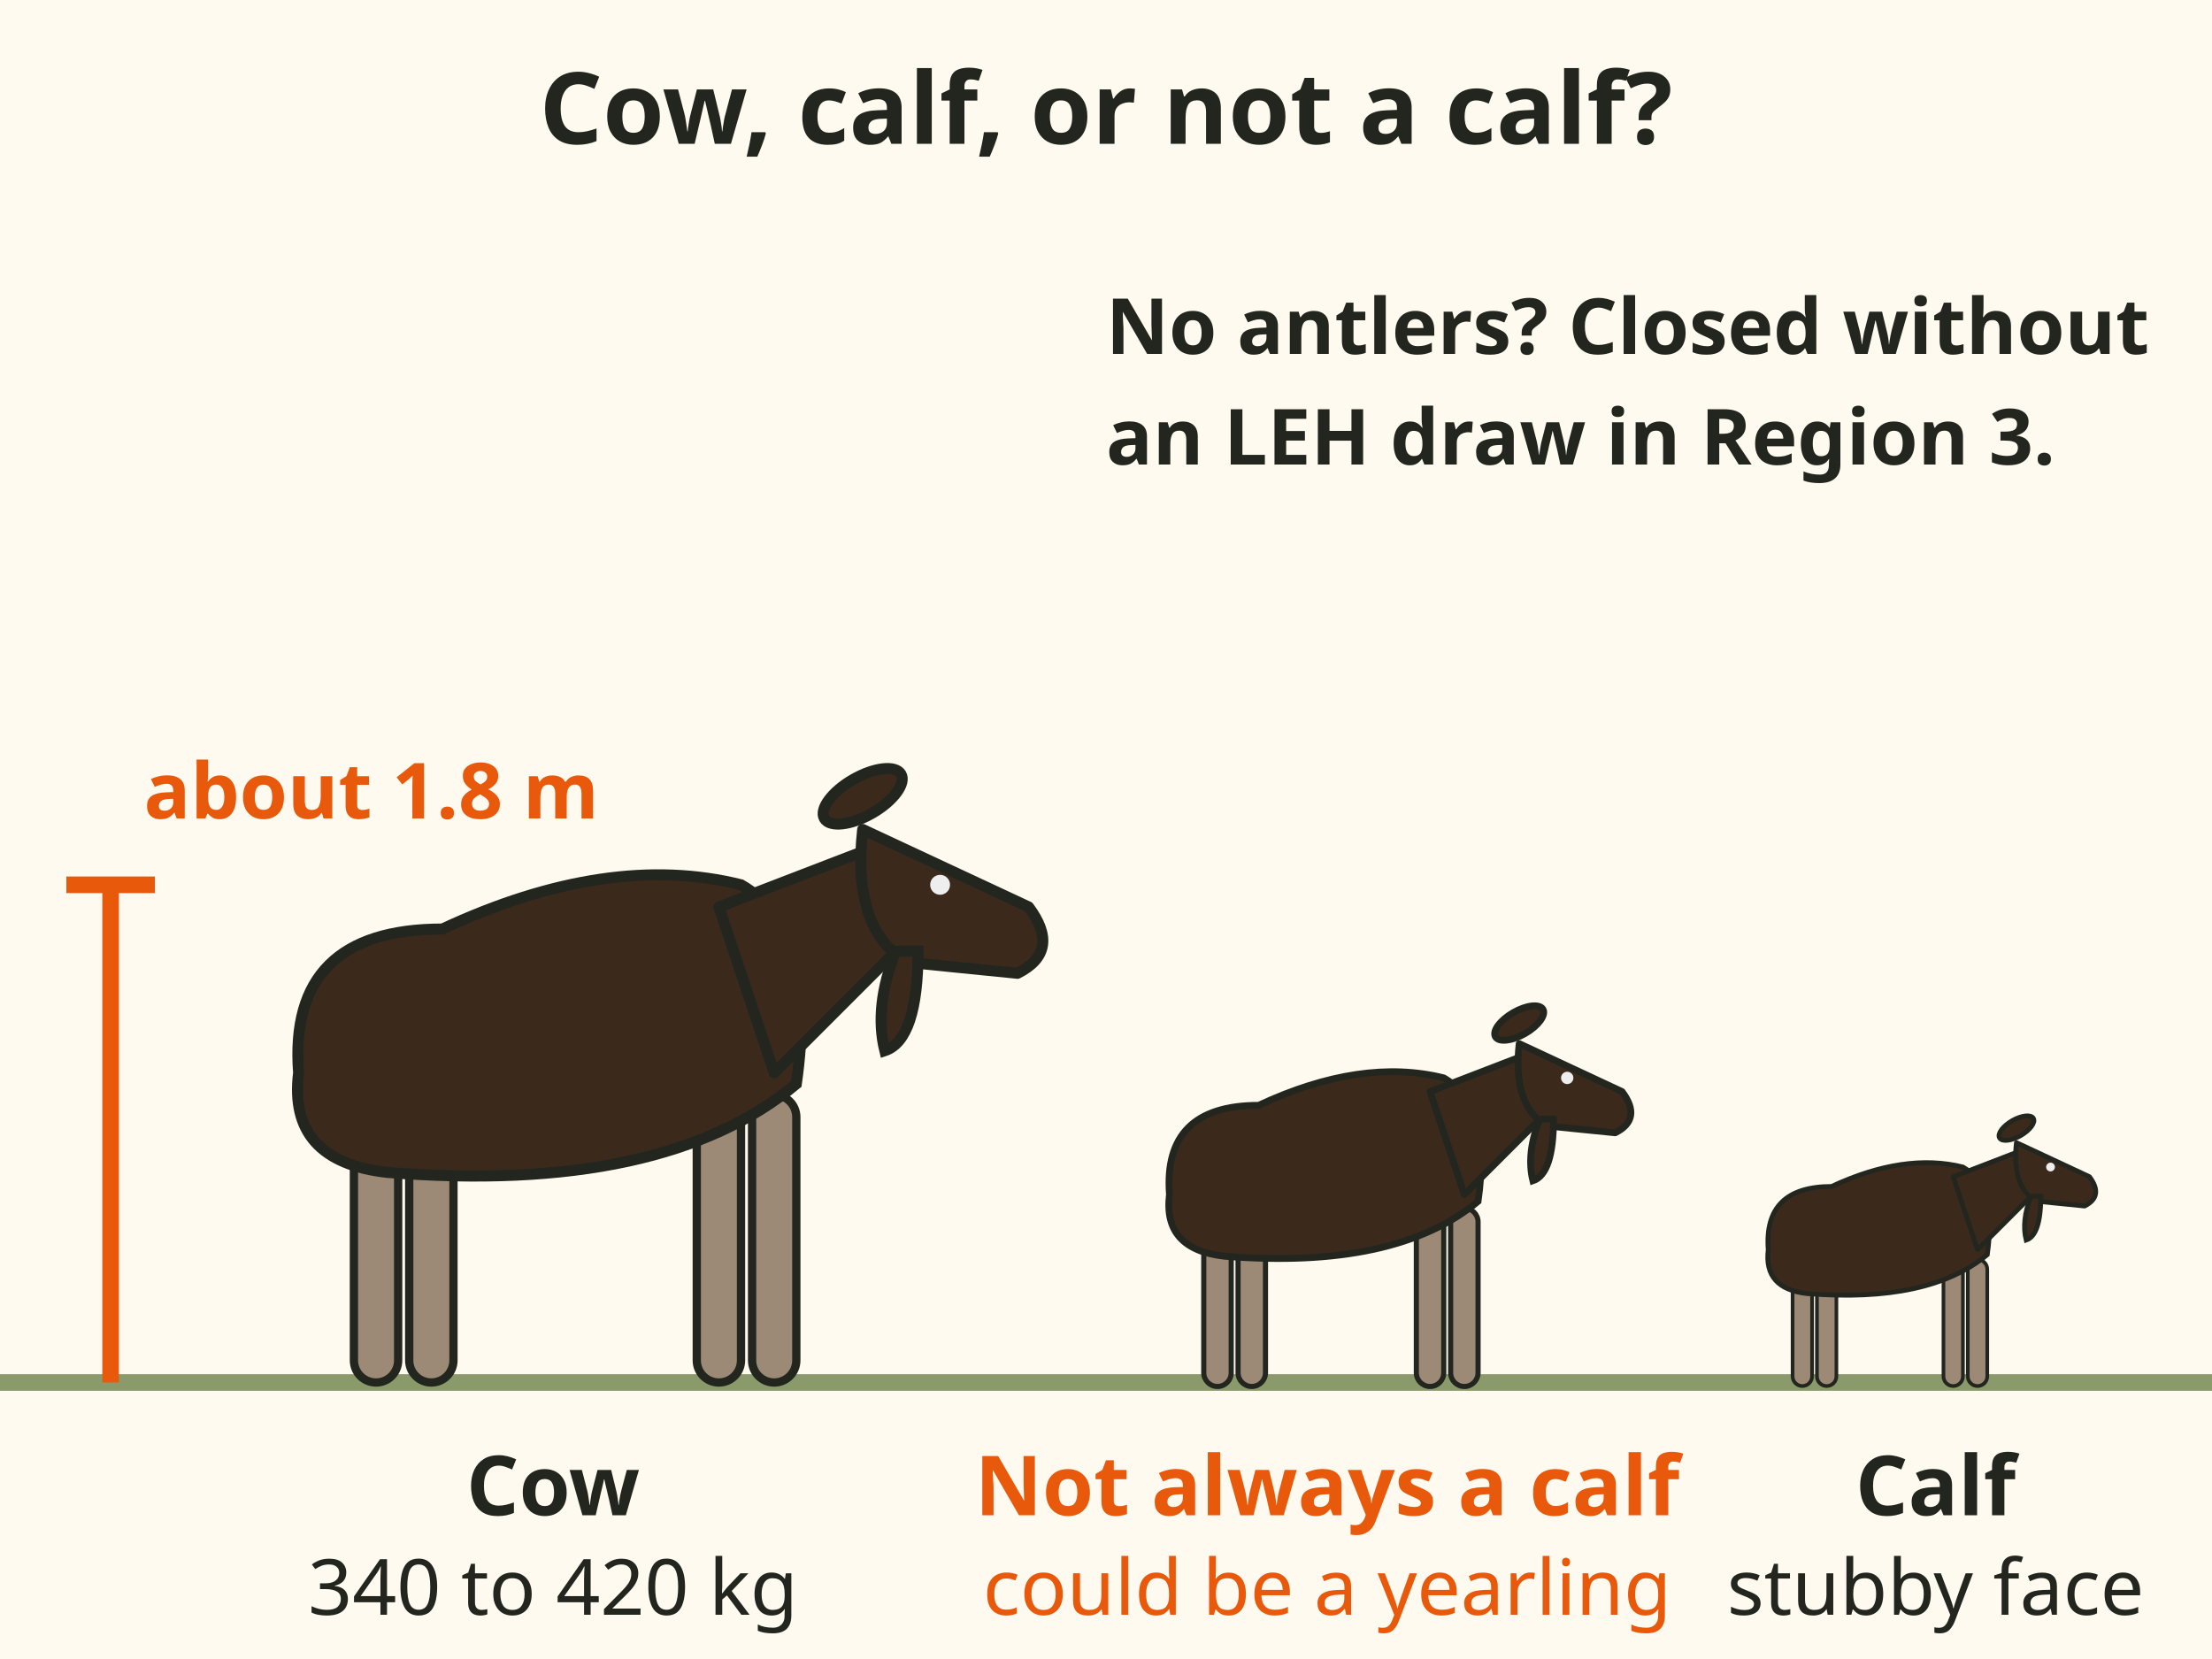
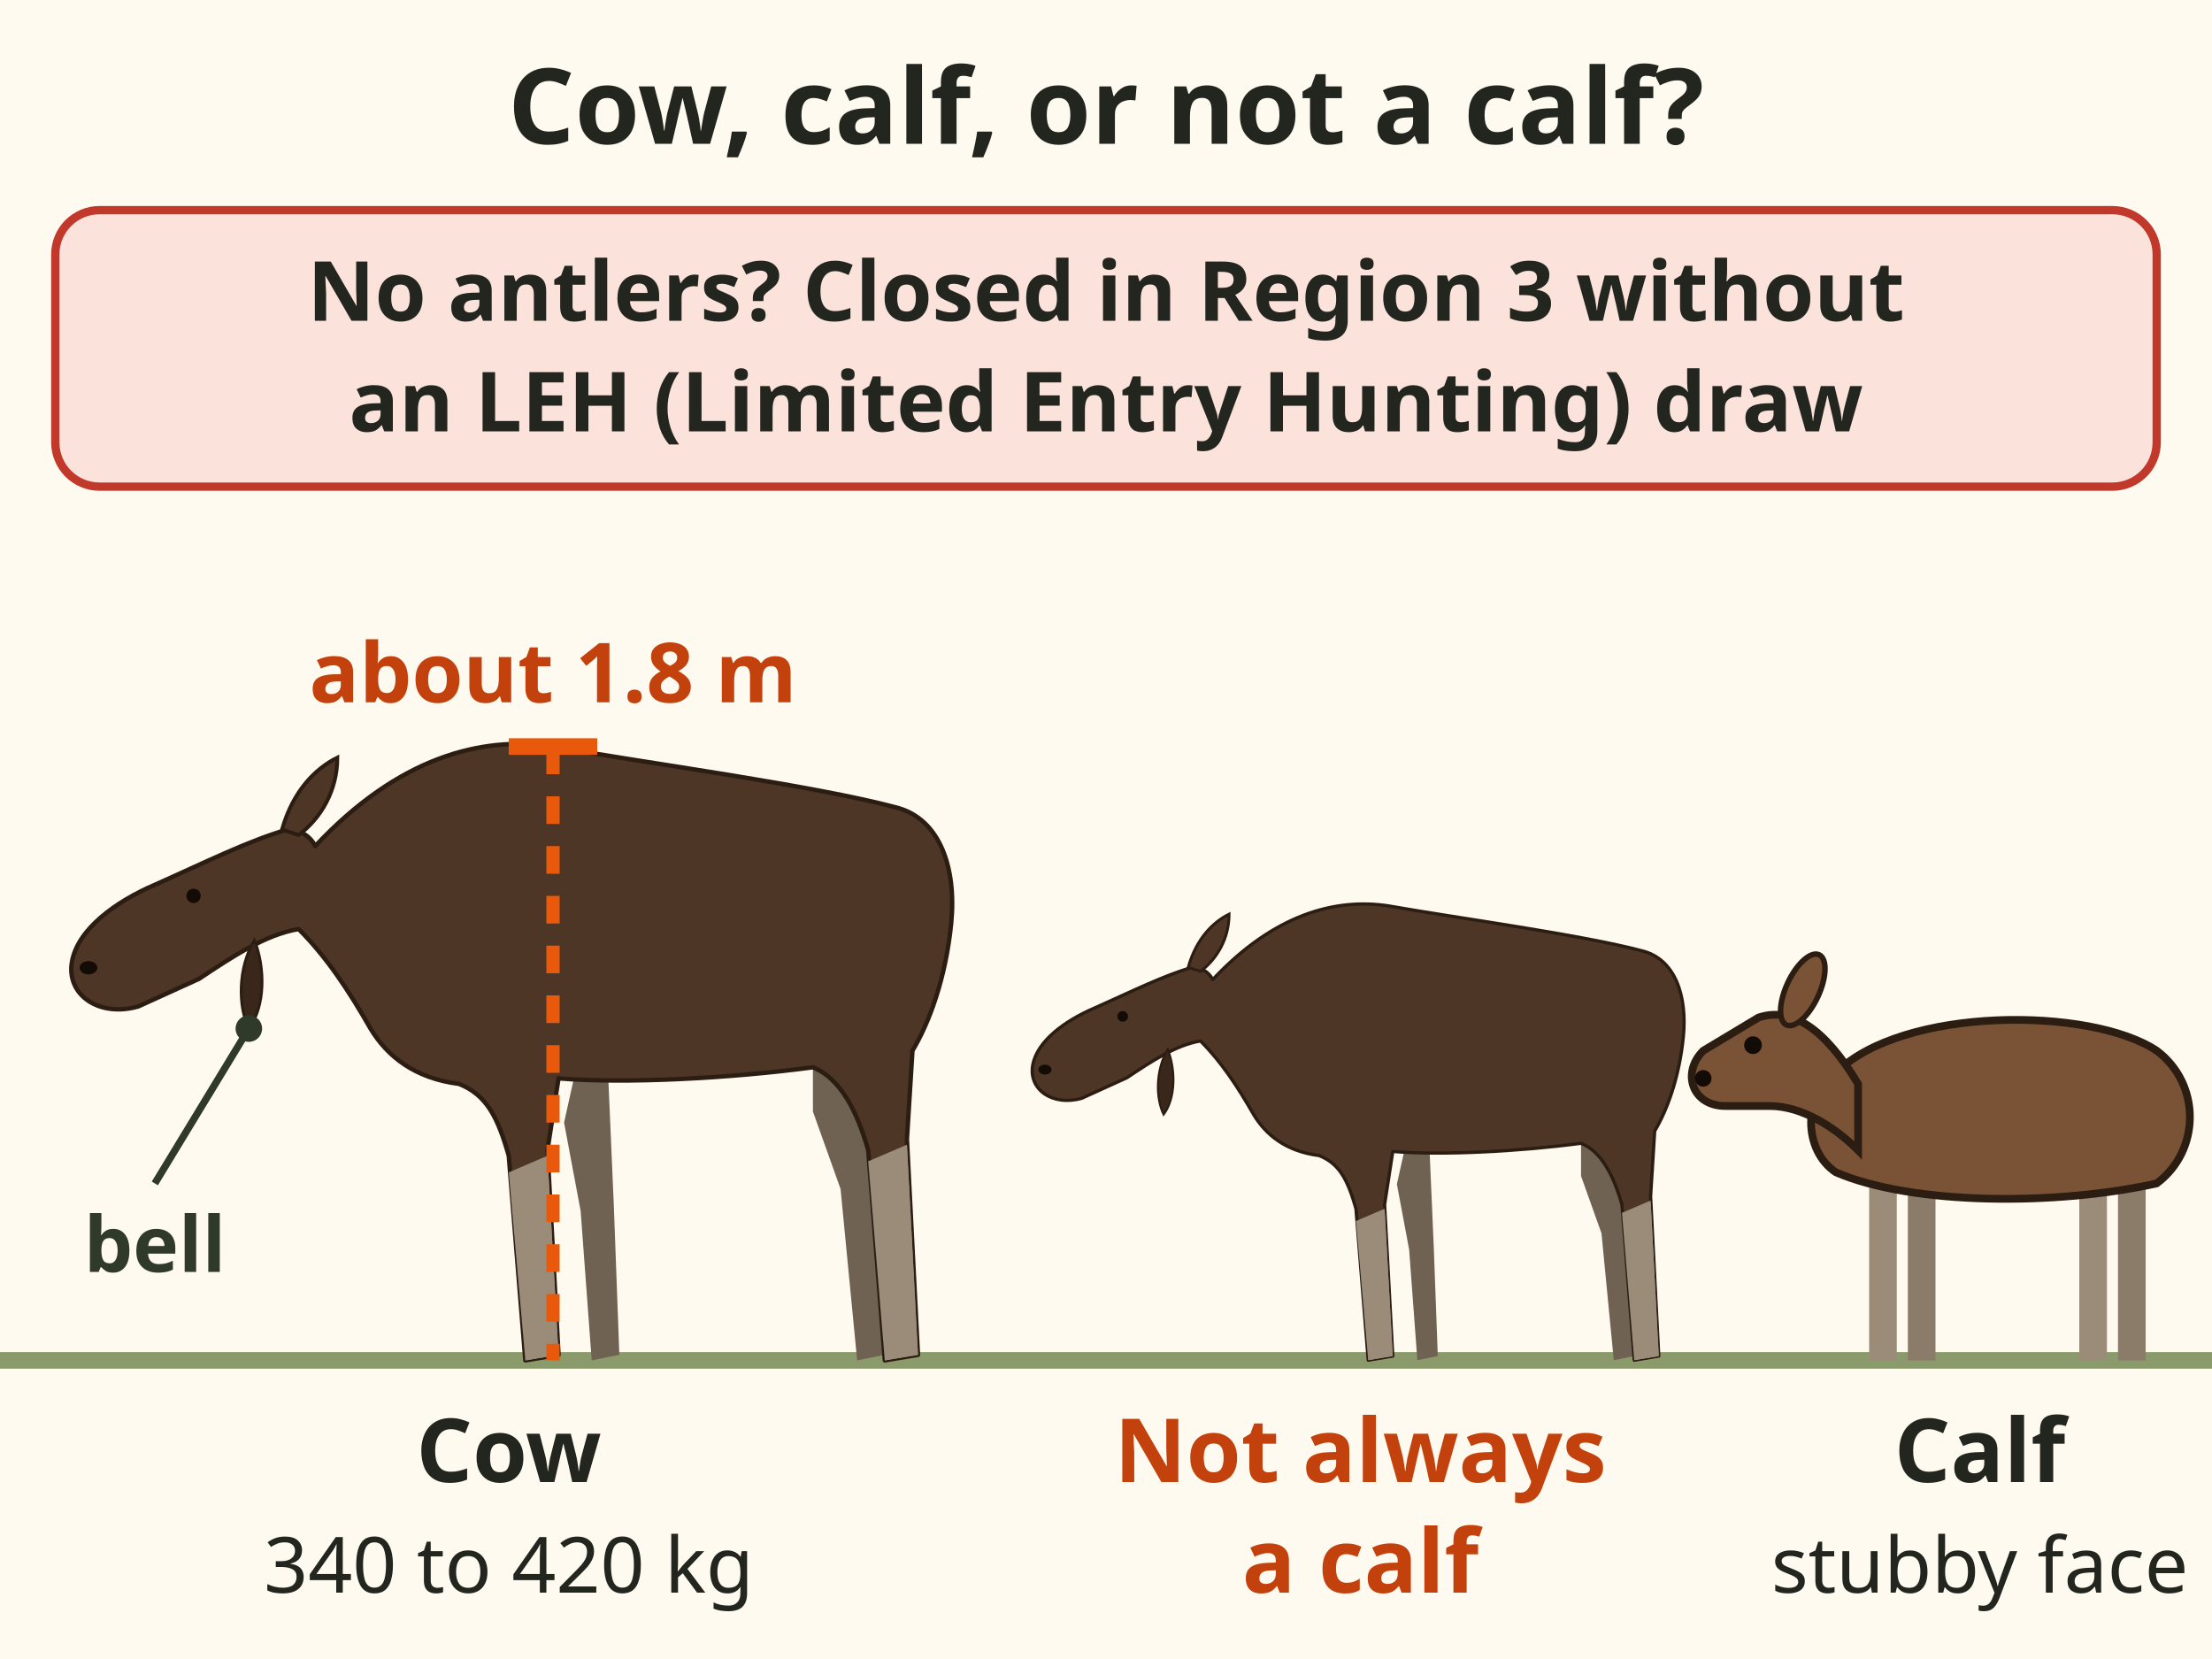
- <svg xmlns="http://www.w3.org/2000/svg" viewBox="0 0 400 300" font-family="sans-serif" role="img" aria-label="Three antlerless moose drawn to scale. A cow stands about 1.8 metres at the shoulder and weighs 340 to 420 kilograms. A calf, under 12 months, is much smaller with a distinctly stubby face. A middle sized moose with a cow is not always a calf. No antlers means closed without a Limited Entry Hunting draw in Region 3.">
+ <svg xmlns="http://www.w3.org/2000/svg" viewBox="0 0 400 300" font-family="sans-serif" role="img" aria-label="Three antlerless moose. A cow stands about 1.8 metres at the shoulder and weighs 340 to 420 kilograms. A calf, under 12 months, is much smaller with a distinctly stubby face. A middle sized moose with a cow is not always a calf. Both sexes have a bell. No antlers means closed without a Limited Entry Hunting draw in Region 3. Sizes other than the cow are an illustration.">
+   <defs>
+     <g id="sa-moose-family-body">
+       <path d="M214 214 L226 216 L228 262 L230 316 L220 318 L216 264 L210 232z" fill="#6f6252" />
+       <path d="M300 208 L318 210 L322 252 L326 316 L316 318 L310 256 L300 228z" fill="#6f6252" />
+       <path d="M120 132 C150 100 180 92 206 96 C240 102 300 110 330 118 C346 122 352 140 350 160 C348 180 342 196 336 206 L334 238 L338 316 L326 318 L320 242 C316 228 310 216 300 212 C270 216 232 218 208 216 L204 242 L208 316 L196 318 L190 244 C186 230 182 222 172 218 C156 216 146 208 140 198 C132 184 124 172 114 162 C102 164 90 172 78 180 L56 190 C42 194 30 186 32 174 C34 162 48 152 62 146 C80 138 96 130 110 126 C114 126 118 128 120 132z" fill="#4e3626" stroke="#2c1d12" stroke-width="1.6" stroke-linejoin="round" />
+       <path d="M196 318 L204 244 L208 316z M326 318 L334 240 L338 316z" fill="#9a8c78" />
+       <path d="M190 250 L196 318 L208 316 L204 244z M320 246 L326 318 L338 316 L334 240z" fill="#9a8c78" />
+       <path d="M98 166 C102 176 102 190 96 198 C92 190 92 176 98 166z" fill="#3a271b" stroke="#2c1d12" stroke-width="1" />
+       <path d="M108 126 C112 112 120 104 128 100 C128 112 122 122 114 128z" fill="#4e3626" stroke="#2c1d12" stroke-width="1.4" />
+       <circle cx="76" cy="150" r="2.6" fill="#120b06" />
+       <ellipse cx="38" cy="176" rx="3.2" ry="2.4" fill="#120b06" />
+     </g>
+   </defs>
  <rect x="0" y="0" width="400" height="300" fill="#fffaf0" />
-   <text x="200" y="26" font-size="18" font-weight="bold" fill="#23261f" text-anchor="middle">Cow, calf, or not a calf?</text>
-   <line x1="0" y1="250" x2="400" y2="250" stroke="#8a9a6b" stroke-width="3" />
-   <g transform="translate(100 194) scale(1.0 1.0)">
-     <rect x="-36" y="4" width="8" height="52" rx="4.0" fill="#9c8a76" stroke="#23261f" stroke-width="1.5" />
-     <rect x="-26" y="4" width="8" height="52" rx="4.0" fill="#9c8a76" stroke="#23261f" stroke-width="1.5" />
-     <rect x="26" y="4" width="8" height="52" rx="4.0" fill="#9c8a76" stroke="#23261f" stroke-width="1.5" />
-     <rect x="36" y="4" width="8" height="52" rx="4.0" fill="#9c8a76" stroke="#23261f" stroke-width="1.5" />
-     <path d="M-46 0 Q-48 -26 -20 -26 Q10 -40 34 -34 Q48 -26 44 2 Q20 22 -30 18 Q-48 16 -46 0 Z" fill="#3b2a1c" stroke="#23261f" stroke-width="2" />
-     <path d="M30 -30 L56 -40 L66 -26 L40 0 Z" fill="#3b2a1c" stroke="#23261f" stroke-width="2" stroke-linejoin="round" />
-     <path d="M56 -44 L86 -30 Q92 -22 84 -18 L64 -20 Q54 -26 56 -44 Z" fill="#3b2a1c" stroke="#23261f" stroke-width="2" stroke-linejoin="round" />
-     <path d="M66 -22 Q66 -6 60 -4 Q58 -12 62 -22 Z" fill="#3b2a1c" stroke="#23261f" stroke-width="2" />
-     <ellipse cx="56" cy="-50" rx="8" ry="3.5" transform="rotate(-30 56 -50)" fill="#3b2a1c" stroke="#23261f" stroke-width="2" />
-     <circle cx="70" cy="-34" r="1.8" fill="#eee" />
+   <g data-tip="Never between a cow and her calf|Give a cow with a calf a wide berth, and back away if she faces you. In Alaska, moose injure more people each year than bears (65%).">
+     <text x="200" y="26" font-size="19" font-weight="bold" fill="#23261f" text-anchor="middle">Cow, calf, or not a calf?</text>
  </g>
-   <g transform="translate(240 216) scale(0.62 0.62)">
-     <rect x="-36" y="4" width="8" height="52" rx="4.0" fill="#9c8a76" stroke="#23261f" stroke-width="1.5" />
-     <rect x="-26" y="4" width="8" height="52" rx="4.0" fill="#9c8a76" stroke="#23261f" stroke-width="1.5" />
-     <rect x="26" y="4" width="8" height="52" rx="4.0" fill="#9c8a76" stroke="#23261f" stroke-width="1.5" />
-     <rect x="36" y="4" width="8" height="52" rx="4.0" fill="#9c8a76" stroke="#23261f" stroke-width="1.5" />
-     <path d="M-46 0 Q-48 -26 -20 -26 Q10 -40 34 -34 Q48 -26 44 2 Q20 22 -30 18 Q-48 16 -46 0 Z" fill="#3b2a1c" stroke="#23261f" stroke-width="2" />
-     <path d="M30 -30 L56 -40 L66 -26 L40 0 Z" fill="#3b2a1c" stroke="#23261f" stroke-width="2" stroke-linejoin="round" />
-     <path d="M56 -44 L86 -30 Q92 -22 84 -18 L64 -20 Q54 -26 56 -44 Z" fill="#3b2a1c" stroke="#23261f" stroke-width="2" stroke-linejoin="round" />
-     <path d="M66 -22 Q66 -6 60 -4 Q58 -12 62 -22 Z" fill="#3b2a1c" stroke="#23261f" stroke-width="2" />
-     <ellipse cx="56" cy="-50" rx="8" ry="3.5" transform="rotate(-30 56 -50)" fill="#3b2a1c" stroke="#23261f" stroke-width="2" />
-     <circle cx="70" cy="-34" r="1.8" fill="#eee" />
+   <g data-tip="No antlers, no shot|An antlerless moose in Region 3 is closed to you without an LEH (Limited Entry Hunting) draw. Cow or calf, it does not matter.">
+     <rect x="10" y="38" width="380" height="50" rx="8" fill="#fbe3dc" stroke="#c0392b" stroke-width="1.5" />
+     <text x="200" y="58" font-size="15" font-weight="bold" fill="#23261f" text-anchor="middle">No antlers? Closed in Region 3 without</text>
+     <text x="200" y="78" font-size="15" font-weight="bold" fill="#23261f" text-anchor="middle">an LEH (Limited Entry Hunting) draw</text>
  </g>
-   <g transform="translate(340 226) scale(0.44 0.44)">
-     <rect x="-36" y="4" width="8" height="52" rx="4.0" fill="#9c8a76" stroke="#23261f" stroke-width="1.5" />
-     <rect x="-26" y="4" width="8" height="52" rx="4.0" fill="#9c8a76" stroke="#23261f" stroke-width="1.5" />
-     <rect x="26" y="4" width="8" height="52" rx="4.0" fill="#9c8a76" stroke="#23261f" stroke-width="1.5" />
-     <rect x="36" y="4" width="8" height="52" rx="4.0" fill="#9c8a76" stroke="#23261f" stroke-width="1.5" />
-     <path d="M-46 0 Q-48 -26 -20 -26 Q10 -40 34 -34 Q48 -26 44 2 Q20 22 -30 18 Q-48 16 -46 0 Z" fill="#3b2a1c" stroke="#23261f" stroke-width="2" />
-     <path d="M30 -30 L56 -40 L66 -26 L40 0 Z" fill="#3b2a1c" stroke="#23261f" stroke-width="2" stroke-linejoin="round" />
-     <path d="M56 -44 L86 -30 Q92 -22 84 -18 L64 -20 Q54 -26 56 -44 Z" fill="#3b2a1c" stroke="#23261f" stroke-width="2" stroke-linejoin="round" />
-     <path d="M66 -22 Q66 -6 60 -4 Q58 -12 62 -22 Z" fill="#3b2a1c" stroke="#23261f" stroke-width="2" />
-     <ellipse cx="56" cy="-50" rx="8" ry="3.5" transform="rotate(-30 56 -50)" fill="#3b2a1c" stroke="#23261f" stroke-width="2" />
-     <circle cx="70" cy="-34" r="1.8" fill="#eee" />
+   <line x1="0" y1="246" x2="400" y2="246" stroke="#8a9a6b" stroke-width="3" />
+   <g data-tip="Cow|No antlers, about 1.8 m at the shoulder, 340 to 420 kg (98%, synopsis definition).">
+     <use href="#sa-moose-family-body" transform="translate(-3 87.0) scale(0.5)" />
+     <line x1="100.0" y1="135.0" x2="100.0" y2="246" stroke="#e8590c" stroke-width="2.4" stroke-dasharray="5 4" />
+     <line x1="92.0" y1="135.0" x2="108.0" y2="135.0" stroke="#e8590c" stroke-width="3" />
+     <text x="100.0" y="127.0" font-size="15" font-weight="bold" fill="#c2410c" text-anchor="middle">about 1.8 m</text>
+     <text x="92" y="268" font-size="16" font-weight="bold" fill="#23261f" text-anchor="middle">Cow</text>
+     <text x="92" y="288" font-size="14" fill="#23261f" text-anchor="middle">340 to 420 kg</text>
  </g>
-   <line x1="20" y1="160" x2="20" y2="250" stroke="#e8590c" stroke-width="3" />
-   <line x1="12" y1="160" x2="28" y2="160" stroke="#e8590c" stroke-width="3" />
-   <text x="26" y="148" font-size="14" font-weight="bold" fill="#e8590c" text-anchor="start">about 1.8 m</text>
-   <text x="100" y="274" font-size="15" font-weight="bold" fill="#23261f" text-anchor="middle">Cow</text>
-   <text x="100" y="292" font-size="14" fill="#23261f" text-anchor="middle">340 to 420 kg</text>
-   <text x="240" y="274" font-size="15" font-weight="bold" fill="#e8590c" text-anchor="middle">Not always a calf</text>
-   <text x="240" y="292" font-size="14" fill="#e8590c" text-anchor="middle">could be a yearling</text>
-   <text x="350" y="274" font-size="15" font-weight="bold" fill="#23261f" text-anchor="middle">Calf</text>
-   <text x="350" y="292" font-size="14" fill="#23261f" text-anchor="middle">stubby face</text>
-   <text x="200" y="64" font-size="14" font-weight="bold" fill="#23261f" text-anchor="start">No antlers? Closed without</text>
-   <text x="200" y="84" font-size="14" font-weight="bold" fill="#23261f" text-anchor="start">an LEH draw in Region 3.</text>
+   <g data-tip="The bell|The flap of skin under the throat. Both sexes have one, so it does not prove a bull (65%).">
+     <line x1="45" y1="186" x2="28" y2="214" stroke="#2f3a2b" stroke-width="1.3" />
+     <circle cx="45" cy="186" r="2.4" fill="#2f3a2b" />
+     <text x="28" y="230" font-size="14" font-weight="bold" fill="#2f3a2b" text-anchor="middle">bell</text>
+   </g>
+   <g data-tip="Not always a calf|Synopsis warning: not all moose in the company of a larger moose are calves. Be sure of your target (98%).">
+     <use href="#sa-moose-family-body" transform="translate(174.9 128.3) scale(0.37)" />
+     <text x="246" y="268" font-size="16" font-weight="bold" fill="#c2410c" text-anchor="middle">Not always</text>
+     <text x="246" y="288" font-size="16" font-weight="bold" fill="#c2410c" text-anchor="middle">a calf</text>
+   </g>
+   <g data-tip="Calf|Under 12 months old. Much smaller, with a distinctly stubby face (98%).">
+     <g transform="translate(358 246)">
+       <rect x="-20" y="-34" width="5" height="34" fill="#9a8c78" />
+       <rect x="-13" y="-34" width="5" height="34" fill="#8a7c68" />
+       <rect x="18" y="-34" width="5" height="34" fill="#9a8c78" />
+       <rect x="25" y="-34" width="5" height="34" fill="#8a7c68" />
+       <path d="M-26 -52 C-14 -64 20 -64 32 -56 C40 -50 40 -38 32 -32 C14 -28 -12 -28 -26 -34 C-32 -38 -32 -48 -26 -52z" fill="#7a5236" stroke="#2c1d12" stroke-width="1.4" />
+       <path d="M-22 -50 C-28 -60 -34 -64 -40 -62 L-50 -56 C-54 -52 -52 -46 -46 -46 L-38 -46 C-32 -46 -26 -42 -22 -38z" fill="#7a5236" stroke="#2c1d12" stroke-width="1.4" />
+       <ellipse cx="-32" cy="-67" rx="3" ry="7" transform="rotate(25 -32 -67)" fill="#7a5236" stroke="#2c1d12" stroke-width="1" />
+       <circle cx="-41" cy="-57" r="1.6" fill="#120b06" />
+       <circle cx="-50" cy="-51" r="1.5" fill="#120b06" />
+     </g>
+     <text x="358" y="268" font-size="16" font-weight="bold" fill="#23261f" text-anchor="middle">Calf</text>
+     <text x="358" y="288" font-size="14" fill="#23261f" text-anchor="middle">stubby face</text>
+   </g>
</svg>
